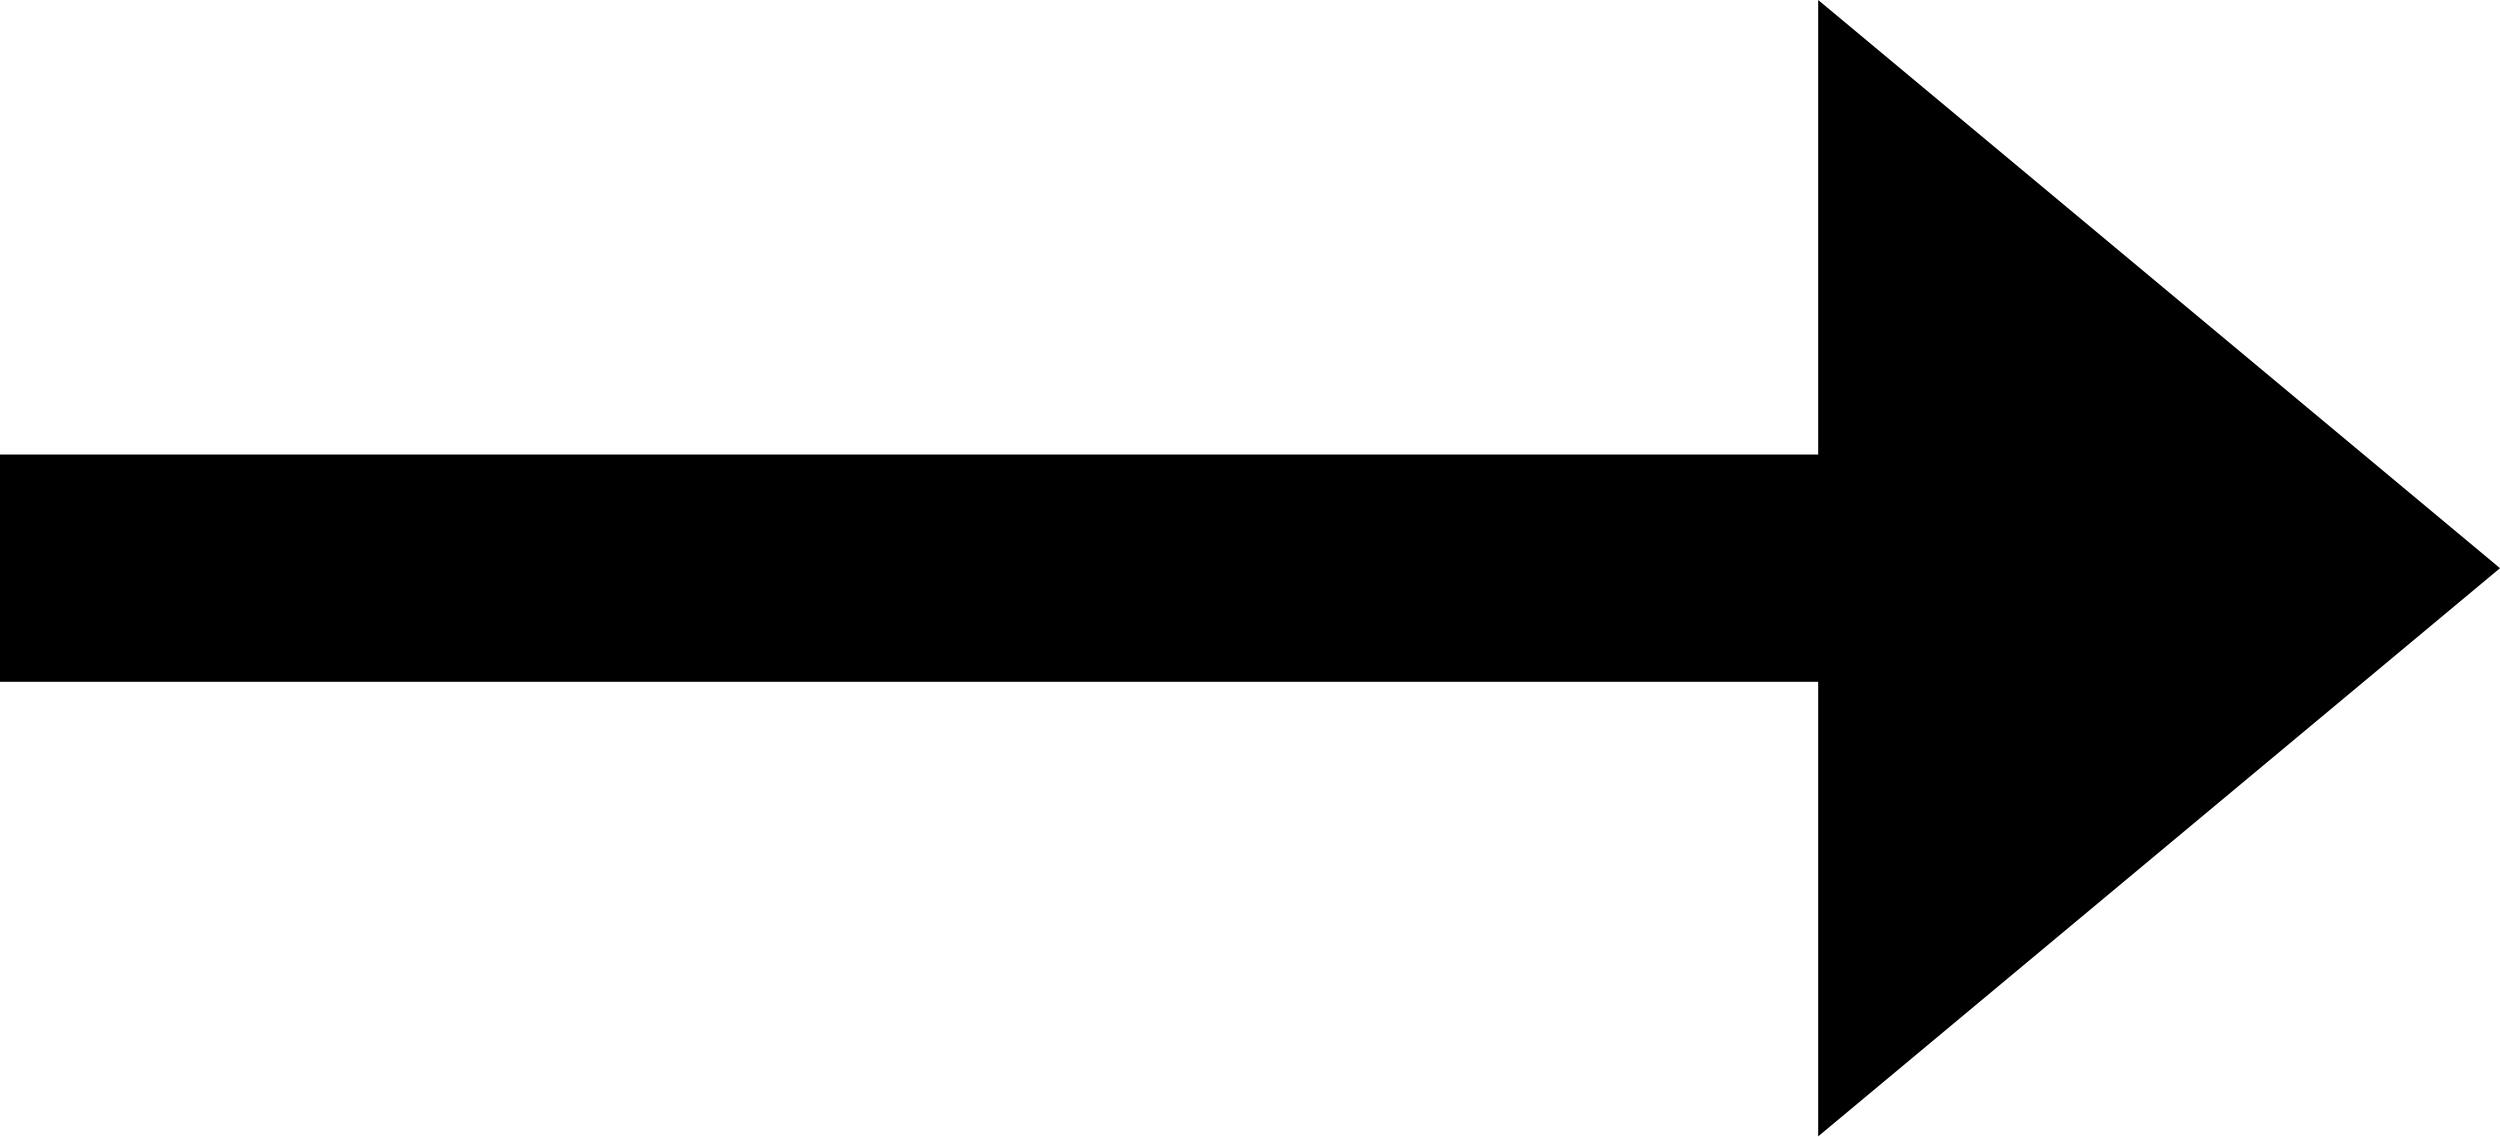
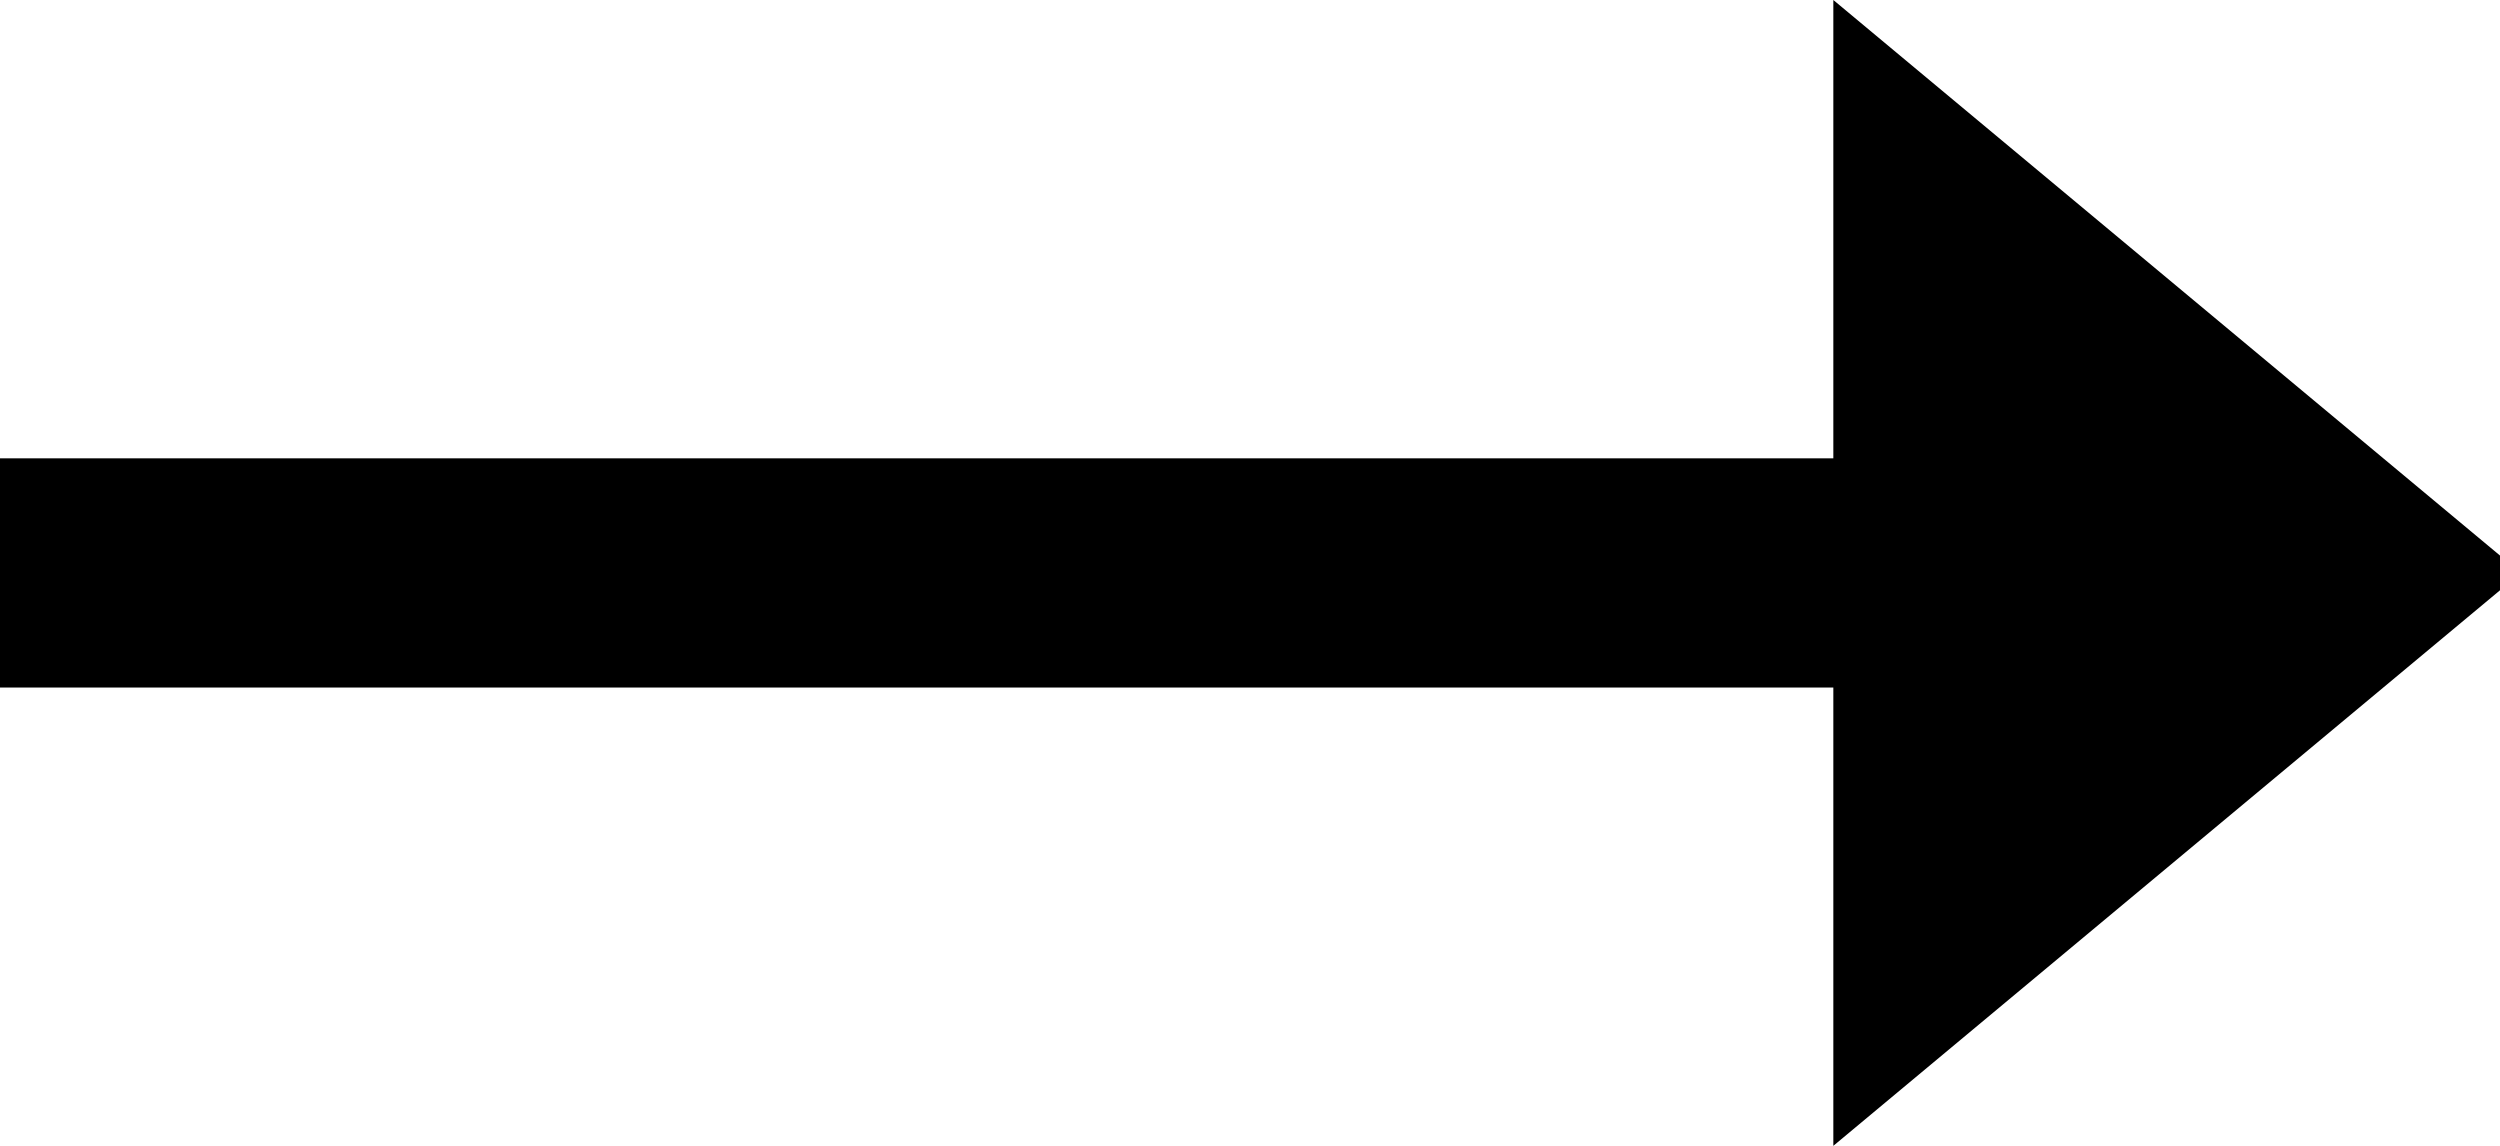
- <svg xmlns="http://www.w3.org/2000/svg" version="1.1" x="0px" y="0px" viewBox="0 0 24.2 11" xml:space="preserve">
+ <svg xmlns="http://www.w3.org/2000/svg" version="1.1" x="0px" y="0px" viewBox="0 0 24 11" xml:space="preserve">
  <polygon points="17.6,0 24.2,5.5 17.6,11 17.6,6.6 0,6.6 0,4.4 17.6,4.4 " />
</svg>
